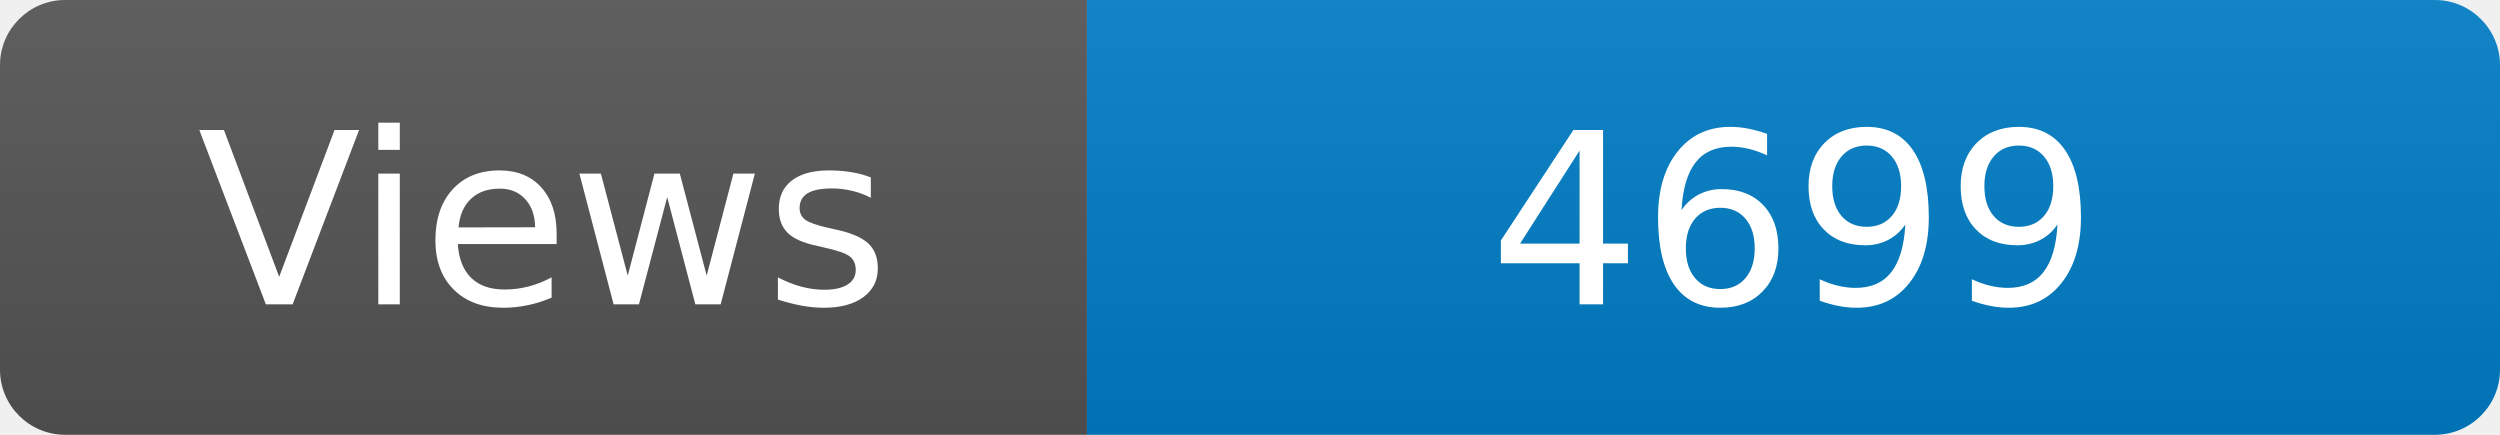
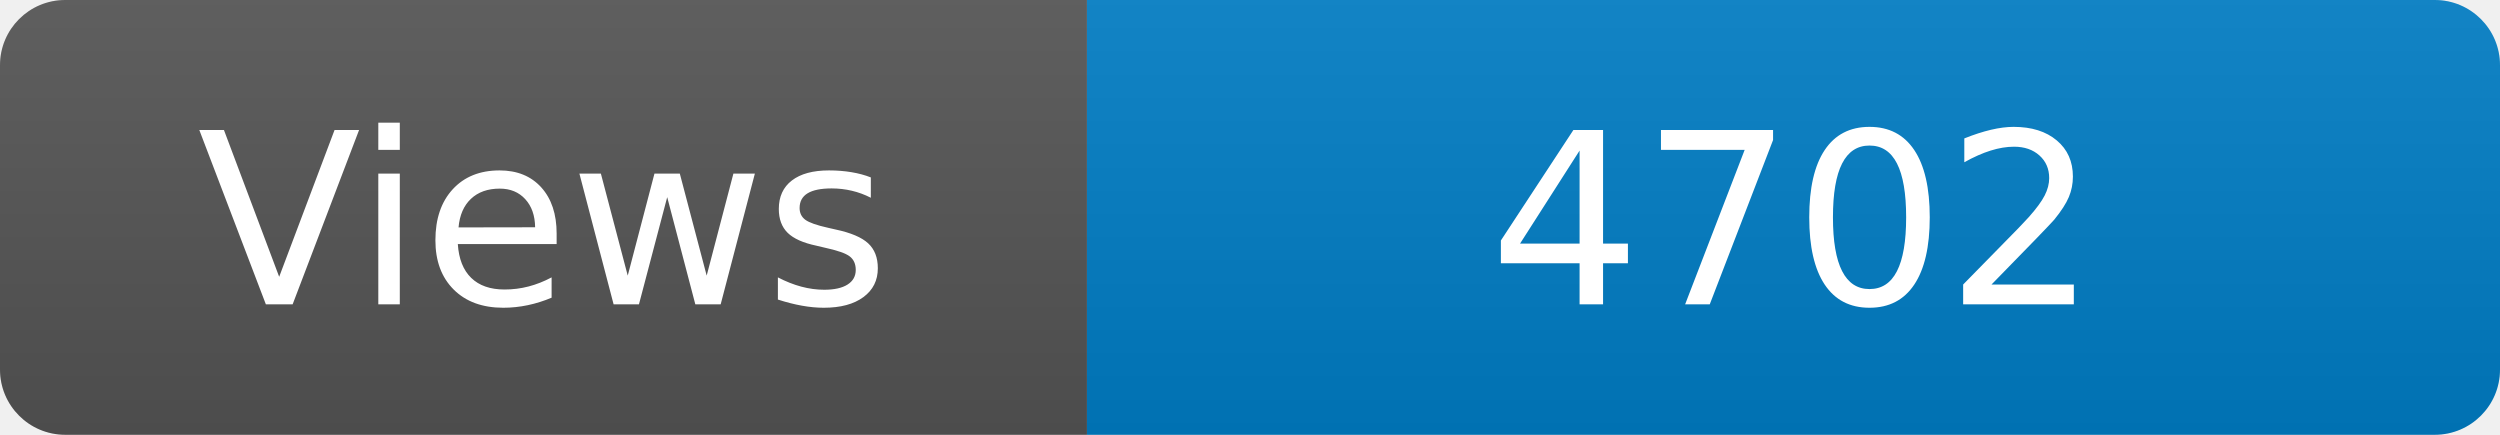
<svg xmlns="http://www.w3.org/2000/svg" width="115" height="20" role="img" aria-label="Maintained?: yes">
  <linearGradient id="s" x2="0" y2="100%">
    <stop offset="0" stop-color="#bbb" stop-opacity=".1" />
    <stop offset="1" stop-opacity=".1" />
  </linearGradient>
  <clipPath id="r">
    <rect width="115" height="20" rx="3" fill="#fff" />
  </clipPath>
  <g clip-path="url(#r)">
    <rect width="50" height="20" fill="#555" />
    <rect x="50" width="160" height="20" fill="#007ec6" />
    <rect width="115" height="20" fill="url(#s)" />
  </g>
  <g fill="#fff" text-anchor="middle" font-family="Verdana,Geneva,DejaVu Sans,sans-serif" font-size="110">
    <text x="250" y="140" transform="scale(.1)" fill="#fff">Views</text>
-     <text x="825" y="140" transform="scale(.1)" fill="#fff">4699</text>
+     <text x="825" y="140" transform="scale(.1)" fill="#fff">4702</text>
  </g>
</svg>
